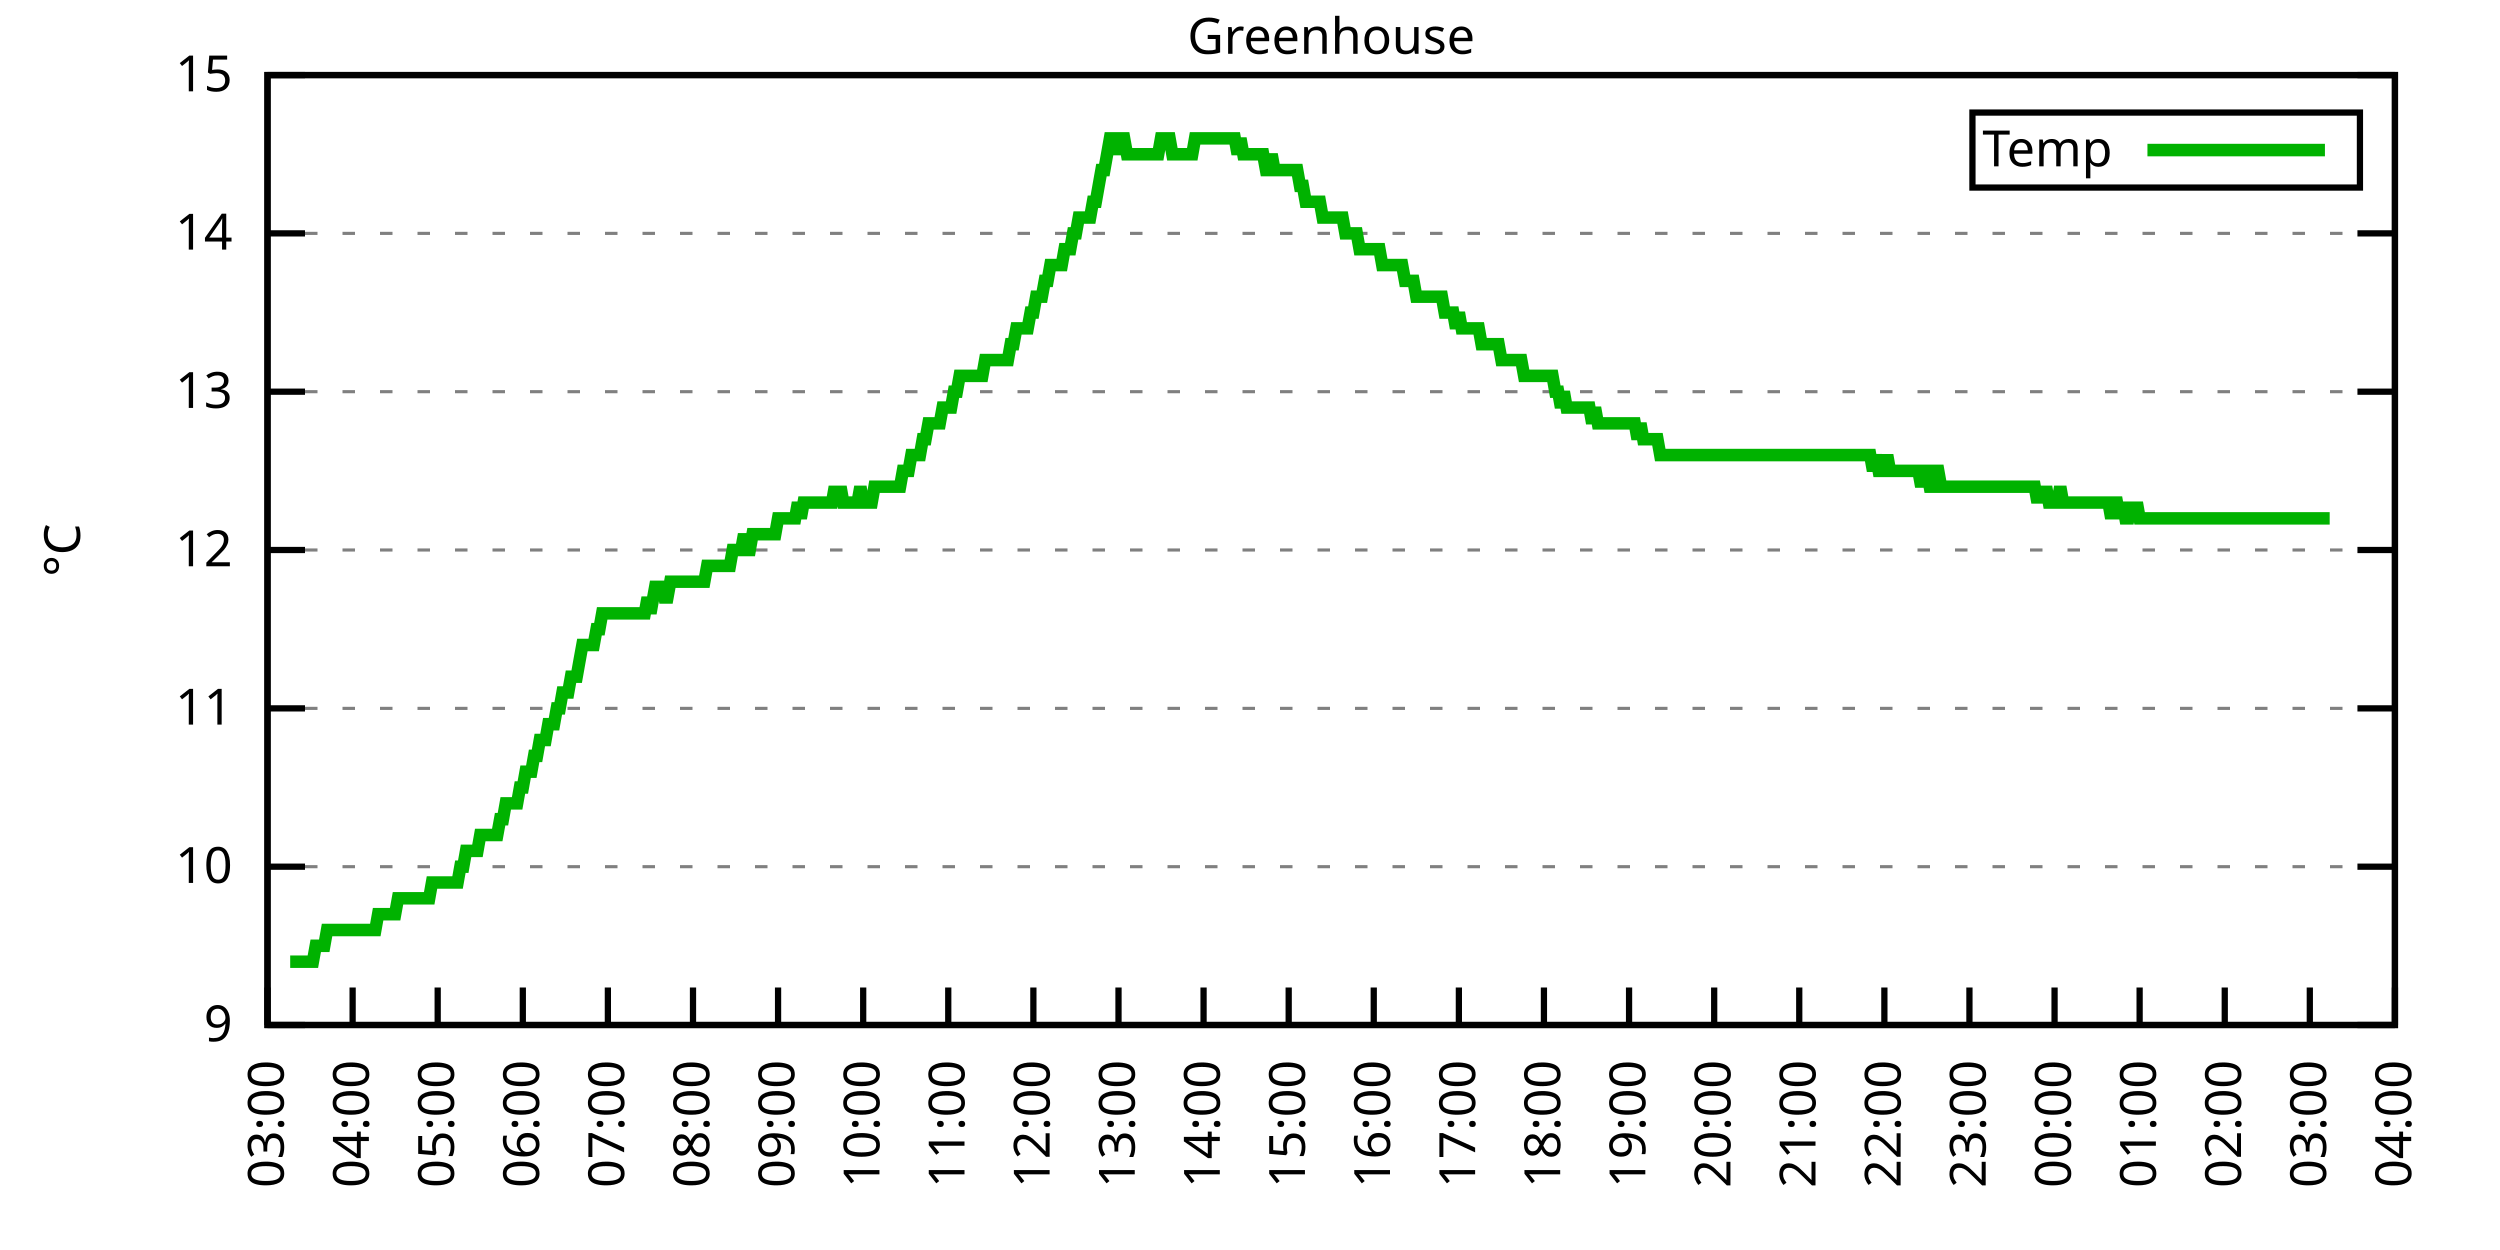
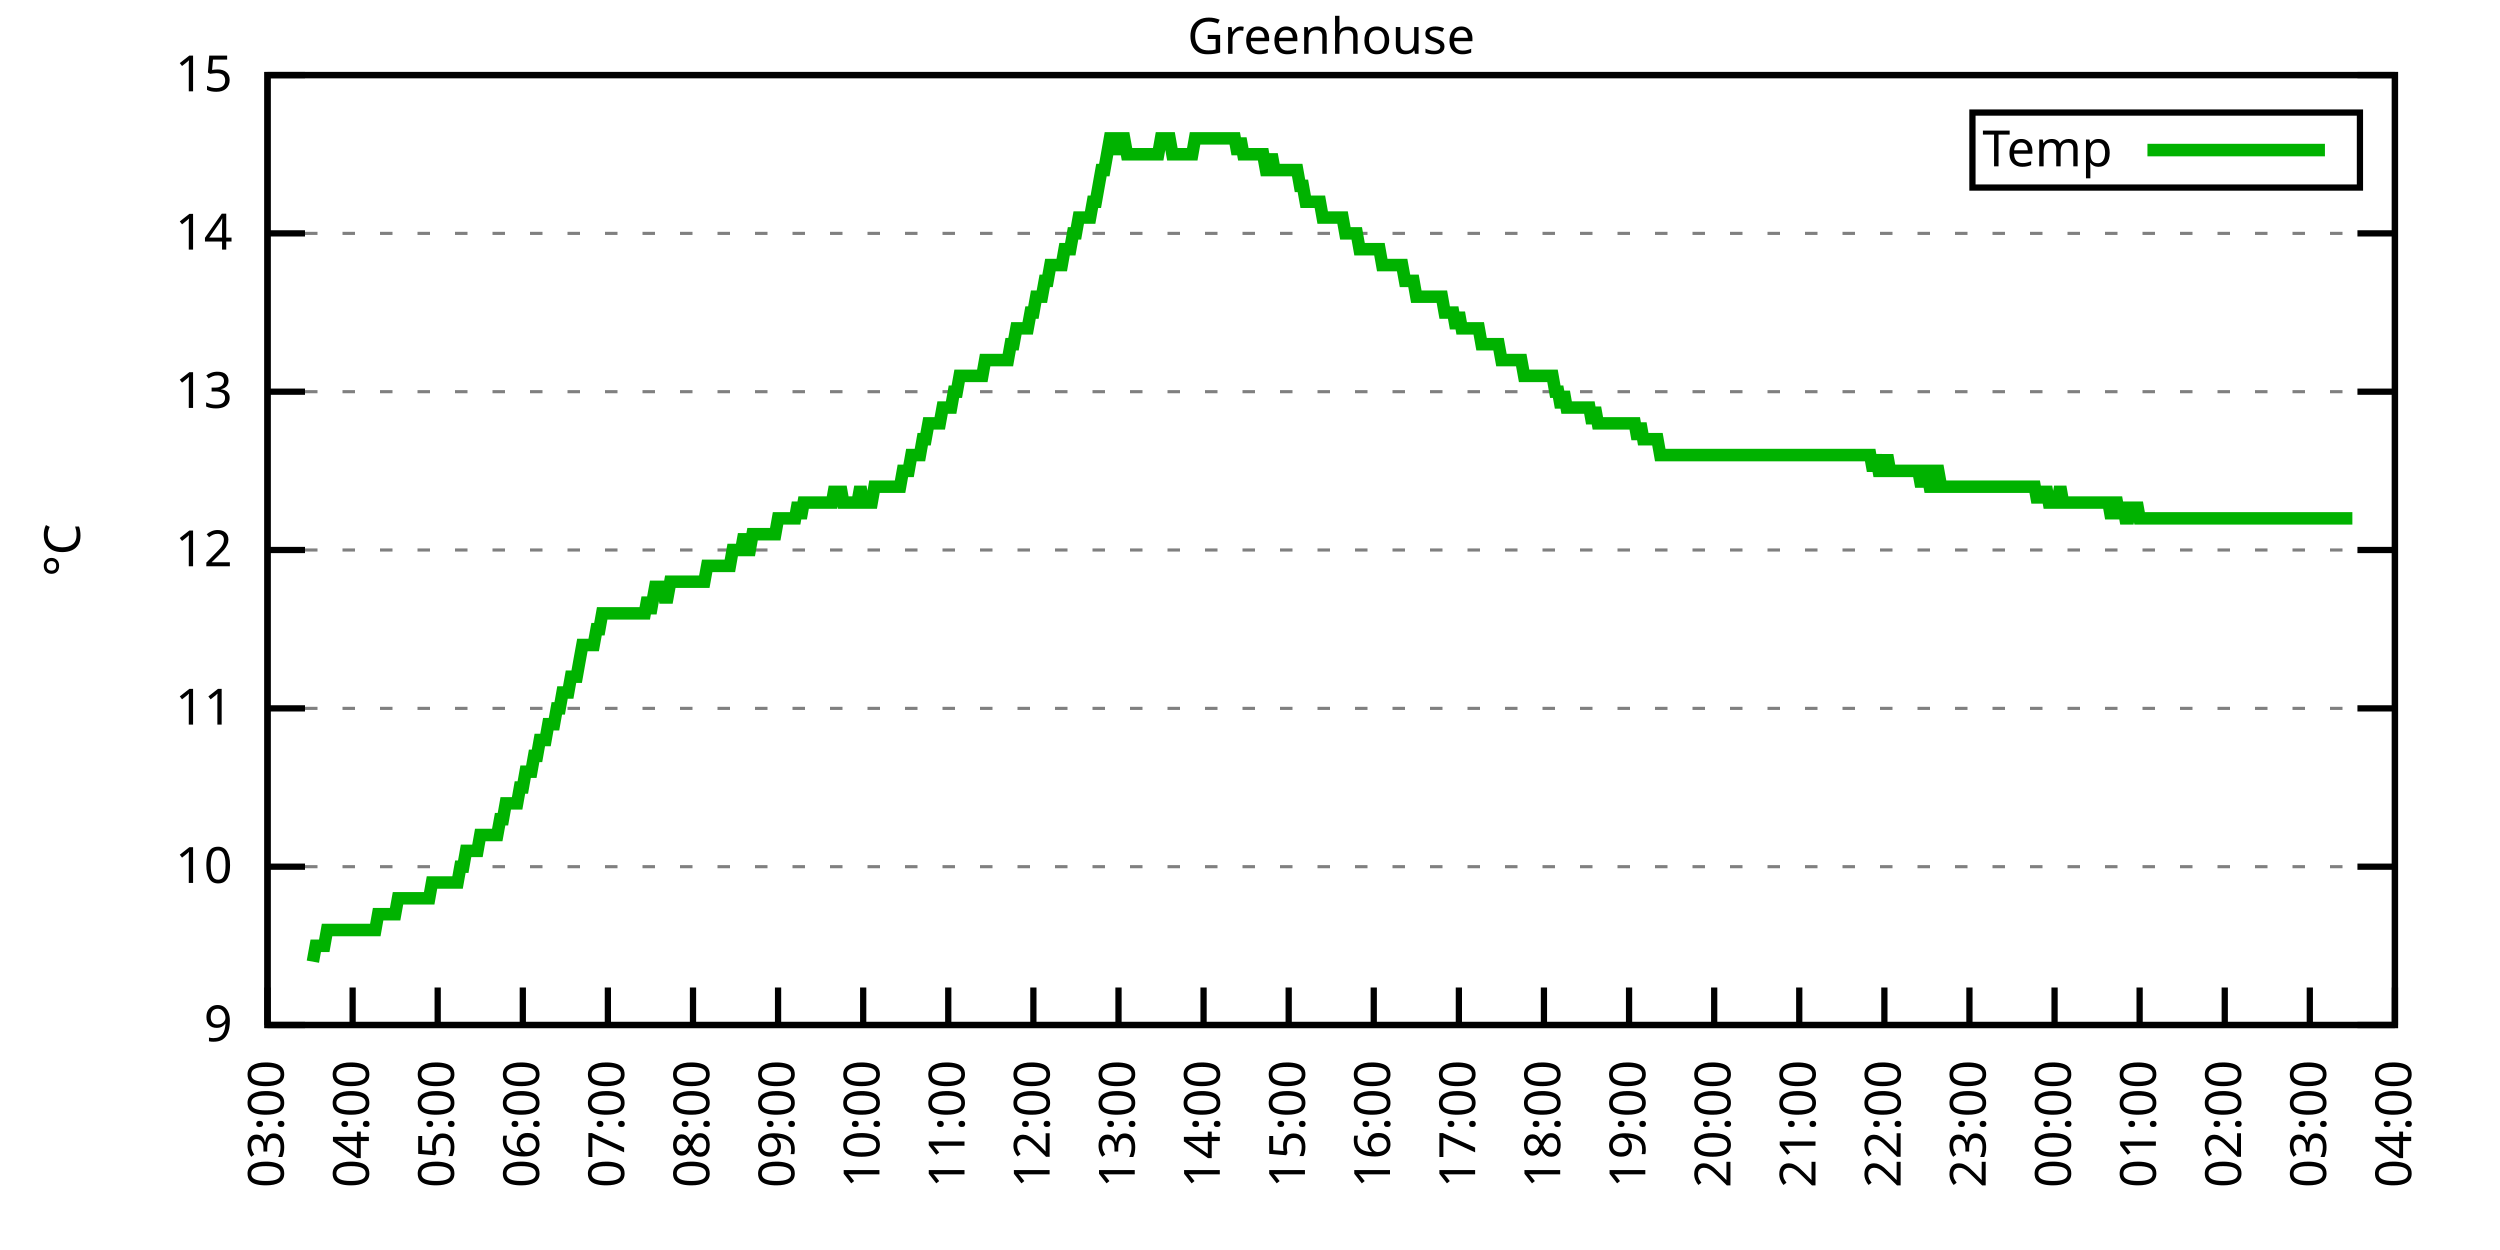
<svg xmlns="http://www.w3.org/2000/svg" xmlns:xlink="http://www.w3.org/1999/xlink" width="400" height="200" viewBox="0 0 400 200">
  <g id="gnuplot_canvas">
    <rect x="0" y="0" width="400" height="200" fill="none" />
    <defs>
      <circle id="gpDot" r="0.5" stroke-width="0.5" stroke="currentColor" />
      <path id="gpPt0" stroke-width="0.333" stroke="currentColor" d="M-1,0 h2 M0,-1 v2" />
      <path id="gpPt1" stroke-width="0.333" stroke="currentColor" d="M-1,-1 L1,1 M1,-1 L-1,1" />
      <path id="gpPt2" stroke-width="0.333" stroke="currentColor" d="M-1,0 L1,0 M0,-1 L0,1 M-1,-1 L1,1 M-1,1 L1,-1" />
      <rect id="gpPt3" stroke-width="0.333" stroke="currentColor" x="-1" y="-1" width="2" height="2" />
      <rect id="gpPt4" stroke-width="0.333" stroke="currentColor" fill="currentColor" x="-1" y="-1" width="2" height="2" />
      <circle id="gpPt5" stroke-width="0.333" stroke="currentColor" cx="0" cy="0" r="1" />
      <use xlink:href="#gpPt5" id="gpPt6" fill="currentColor" stroke="none" />
      <path id="gpPt7" stroke-width="0.333" stroke="currentColor" d="M0,-1.33 L-1.33,0.67 L1.33,0.67 z" />
      <use xlink:href="#gpPt7" id="gpPt8" fill="currentColor" stroke="none" />
      <use xlink:href="#gpPt7" id="gpPt9" stroke="currentColor" transform="rotate(180)" />
      <use xlink:href="#gpPt9" id="gpPt10" fill="currentColor" stroke="none" />
      <use xlink:href="#gpPt3" id="gpPt11" stroke="currentColor" transform="rotate(45)" />
      <use xlink:href="#gpPt11" id="gpPt12" fill="currentColor" stroke="none" />
      <path id="gpPt13" stroke-width="0.333" stroke="currentColor" d="M0,1.330 L1.265,0.411 L0.782,-1.067 L-0.782,-1.076 L-1.265,0.411 z" />
      <use xlink:href="#gpPt13" id="gpPt14" fill="currentColor" stroke="none" />
      <filter id="textbox" filterUnits="objectBoundingBox" x="0" y="0" height="1" width="1">
        <feFlood flood-color="white" flood-opacity="1" result="bgnd" />
        <feComposite in="SourceGraphic" in2="bgnd" operator="atop" />
      </filter>
      <filter id="greybox" filterUnits="objectBoundingBox" x="0" y="0" height="1" width="1">
        <feFlood flood-color="lightgrey" flood-opacity="1" result="grey" />
        <feComposite in="SourceGraphic" in2="grey" operator="atop" />
      </filter>
    </defs>
    <g fill="none" color="white" stroke="currentColor" stroke-width="1.00" stroke-linecap="butt" stroke-linejoin="miter">
</g>
    <g fill="none" color="black" stroke="currentColor" stroke-width="1.00" stroke-linecap="butt" stroke-linejoin="miter">
      <g stroke="none" shape-rendering="crispEdges">
        <polygon fill="rgb(255, 255, 255)" points="42.80,164.00 383.18,164.00 383.18,12.02 42.80,12.02 " />
      </g>
    </g>
    <g fill="none" color="black" stroke="currentColor" stroke-width="1.00" stroke-linecap="butt" stroke-linejoin="miter">
</g>
    <g fill="none" color="black" stroke="black" stroke-width="0.50" stroke-linecap="butt" stroke-linejoin="miter">
</g>
    <g fill="none" color="gray" stroke="currentColor" stroke-width="0.50" stroke-linecap="butt" stroke-linejoin="miter">
      <path stroke="gray" stroke-dasharray="2,4" class="gridline" d="M42.80,164.00 L383.19,164.00  " />
    </g>
    <g fill="none" color="gray" stroke="gray" stroke-width="1.00" stroke-linecap="butt" stroke-linejoin="miter">
</g>
    <g fill="none" color="black" stroke="currentColor" stroke-width="1.00" stroke-linecap="butt" stroke-linejoin="miter">
      <path stroke="black" d="M42.80,164.00 L48.80,164.00 M383.19,164.00 L377.19,164.00  " />
      <g transform="translate(37.20,166.60)" stroke="none" fill="black" font-family="Sans" font-size="8.00" text-anchor="end">
        <text>
          <tspan font-family="Sans"> 9</tspan>
        </text>
      </g>
    </g>
    <g fill="none" color="black" stroke="currentColor" stroke-width="1.00" stroke-linecap="butt" stroke-linejoin="miter">
</g>
    <g fill="none" color="black" stroke="black" stroke-width="0.50" stroke-linecap="butt" stroke-linejoin="miter">
</g>
    <g fill="none" color="gray" stroke="currentColor" stroke-width="0.50" stroke-linecap="butt" stroke-linejoin="miter">
      <path stroke="gray" stroke-dasharray="2,4" class="gridline" d="M42.80,138.67 L383.19,138.67  " />
    </g>
    <g fill="none" color="gray" stroke="gray" stroke-width="1.00" stroke-linecap="butt" stroke-linejoin="miter">
</g>
    <g fill="none" color="black" stroke="currentColor" stroke-width="1.00" stroke-linecap="butt" stroke-linejoin="miter">
      <path stroke="black" d="M42.80,138.67 L48.80,138.67 M383.19,138.67 L377.19,138.67  " />
      <g transform="translate(37.20,141.27)" stroke="none" fill="black" font-family="Sans" font-size="8.00" text-anchor="end">
        <text>
          <tspan font-family="Sans"> 10</tspan>
        </text>
      </g>
    </g>
    <g fill="none" color="black" stroke="currentColor" stroke-width="1.00" stroke-linecap="butt" stroke-linejoin="miter">
</g>
    <g fill="none" color="black" stroke="black" stroke-width="0.50" stroke-linecap="butt" stroke-linejoin="miter">
</g>
    <g fill="none" color="gray" stroke="currentColor" stroke-width="0.50" stroke-linecap="butt" stroke-linejoin="miter">
      <path stroke="gray" stroke-dasharray="2,4" class="gridline" d="M42.80,113.34 L383.19,113.34  " />
    </g>
    <g fill="none" color="gray" stroke="gray" stroke-width="1.00" stroke-linecap="butt" stroke-linejoin="miter">
</g>
    <g fill="none" color="black" stroke="currentColor" stroke-width="1.00" stroke-linecap="butt" stroke-linejoin="miter">
      <path stroke="black" d="M42.80,113.34 L48.80,113.34 M383.19,113.34 L377.19,113.34  " />
      <g transform="translate(37.20,115.94)" stroke="none" fill="black" font-family="Sans" font-size="8.00" text-anchor="end">
        <text>
          <tspan font-family="Sans"> 11</tspan>
        </text>
      </g>
    </g>
    <g fill="none" color="black" stroke="currentColor" stroke-width="1.00" stroke-linecap="butt" stroke-linejoin="miter">
</g>
    <g fill="none" color="black" stroke="black" stroke-width="0.50" stroke-linecap="butt" stroke-linejoin="miter">
</g>
    <g fill="none" color="gray" stroke="currentColor" stroke-width="0.50" stroke-linecap="butt" stroke-linejoin="miter">
      <path stroke="gray" stroke-dasharray="2,4" class="gridline" d="M42.80,88.00 L383.19,88.00  " />
    </g>
    <g fill="none" color="gray" stroke="gray" stroke-width="1.00" stroke-linecap="butt" stroke-linejoin="miter">
</g>
    <g fill="none" color="black" stroke="currentColor" stroke-width="1.00" stroke-linecap="butt" stroke-linejoin="miter">
      <path stroke="black" d="M42.80,88.00 L48.80,88.00 M383.19,88.00 L377.19,88.00  " />
      <g transform="translate(37.20,90.60)" stroke="none" fill="black" font-family="Sans" font-size="8.00" text-anchor="end">
        <text>
          <tspan font-family="Sans"> 12</tspan>
        </text>
      </g>
    </g>
    <g fill="none" color="black" stroke="currentColor" stroke-width="1.00" stroke-linecap="butt" stroke-linejoin="miter">
</g>
    <g fill="none" color="black" stroke="black" stroke-width="0.50" stroke-linecap="butt" stroke-linejoin="miter">
</g>
    <g fill="none" color="gray" stroke="currentColor" stroke-width="0.50" stroke-linecap="butt" stroke-linejoin="miter">
      <path stroke="gray" stroke-dasharray="2,4" class="gridline" d="M42.80,62.67 L383.19,62.67  " />
    </g>
    <g fill="none" color="gray" stroke="gray" stroke-width="1.00" stroke-linecap="butt" stroke-linejoin="miter">
</g>
    <g fill="none" color="black" stroke="currentColor" stroke-width="1.00" stroke-linecap="butt" stroke-linejoin="miter">
      <path stroke="black" d="M42.80,62.67 L48.80,62.67 M383.19,62.67 L377.19,62.67  " />
      <g transform="translate(37.20,65.27)" stroke="none" fill="black" font-family="Sans" font-size="8.00" text-anchor="end">
        <text>
          <tspan font-family="Sans"> 13</tspan>
        </text>
      </g>
    </g>
    <g fill="none" color="black" stroke="currentColor" stroke-width="1.00" stroke-linecap="butt" stroke-linejoin="miter">
</g>
    <g fill="none" color="black" stroke="black" stroke-width="0.50" stroke-linecap="butt" stroke-linejoin="miter">
</g>
    <g fill="none" color="gray" stroke="currentColor" stroke-width="0.50" stroke-linecap="butt" stroke-linejoin="miter">
      <path stroke="gray" stroke-dasharray="2,4" class="gridline" d="M42.80,37.34 L383.19,37.34  " />
    </g>
    <g fill="none" color="gray" stroke="gray" stroke-width="1.00" stroke-linecap="butt" stroke-linejoin="miter">
</g>
    <g fill="none" color="black" stroke="currentColor" stroke-width="1.00" stroke-linecap="butt" stroke-linejoin="miter">
      <path stroke="black" d="M42.80,37.34 L48.80,37.34 M383.19,37.34 L377.19,37.34  " />
      <g transform="translate(37.20,39.94)" stroke="none" fill="black" font-family="Sans" font-size="8.00" text-anchor="end">
        <text>
          <tspan font-family="Sans"> 14</tspan>
        </text>
      </g>
    </g>
    <g fill="none" color="black" stroke="currentColor" stroke-width="1.00" stroke-linecap="butt" stroke-linejoin="miter">
</g>
    <g fill="none" color="black" stroke="black" stroke-width="0.50" stroke-linecap="butt" stroke-linejoin="miter">
</g>
    <g fill="none" color="gray" stroke="currentColor" stroke-width="0.50" stroke-linecap="butt" stroke-linejoin="miter">
      <path stroke="gray" stroke-dasharray="2,4" class="gridline" d="M42.80,12.01 L383.19,12.01  " />
    </g>
    <g fill="none" color="gray" stroke="gray" stroke-width="1.00" stroke-linecap="butt" stroke-linejoin="miter">
</g>
    <g fill="none" color="black" stroke="currentColor" stroke-width="1.00" stroke-linecap="butt" stroke-linejoin="miter">
      <path stroke="black" d="M42.80,12.01 L48.80,12.01 M383.19,12.01 L377.19,12.01  " />
      <g transform="translate(37.20,14.61)" stroke="none" fill="black" font-family="Sans" font-size="8.00" text-anchor="end">
        <text>
          <tspan font-family="Sans"> 15</tspan>
        </text>
      </g>
    </g>
    <g fill="none" color="black" stroke="currentColor" stroke-width="1.00" stroke-linecap="butt" stroke-linejoin="miter">
      <path stroke="black" d="M42.80,164.00 L42.80,158.00  " />
      <g transform="translate(45.40,169.60) rotate(270.00)" stroke="none" fill="black" font-family="Sans" font-size="8.00" text-anchor="end">
        <text>
          <tspan font-family="Sans">03:00</tspan>
        </text>
      </g>
    </g>
    <g fill="none" color="black" stroke="currentColor" stroke-width="1.00" stroke-linecap="butt" stroke-linejoin="miter">
      <path stroke="black" d="M56.42,164.00 L56.42,158.00  " />
      <g transform="translate(59.02,169.60) rotate(270.00)" stroke="none" fill="black" font-family="Sans" font-size="8.00" text-anchor="end">
        <text>
          <tspan font-family="Sans">04:00</tspan>
        </text>
      </g>
    </g>
    <g fill="none" color="black" stroke="currentColor" stroke-width="1.00" stroke-linecap="butt" stroke-linejoin="miter">
      <path stroke="black" d="M70.03,164.00 L70.03,158.00  " />
      <g transform="translate(72.63,169.60) rotate(270.00)" stroke="none" fill="black" font-family="Sans" font-size="8.00" text-anchor="end">
        <text>
          <tspan font-family="Sans">05:00</tspan>
        </text>
      </g>
    </g>
    <g fill="none" color="black" stroke="currentColor" stroke-width="1.00" stroke-linecap="butt" stroke-linejoin="miter">
      <path stroke="black" d="M83.65,164.00 L83.65,158.00  " />
      <g transform="translate(86.25,169.60) rotate(270.00)" stroke="none" fill="black" font-family="Sans" font-size="8.00" text-anchor="end">
        <text>
          <tspan font-family="Sans">06:00</tspan>
        </text>
      </g>
    </g>
    <g fill="none" color="black" stroke="currentColor" stroke-width="1.00" stroke-linecap="butt" stroke-linejoin="miter">
      <path stroke="black" d="M97.26,164.00 L97.26,158.00  " />
      <g transform="translate(99.86,169.60) rotate(270.00)" stroke="none" fill="black" font-family="Sans" font-size="8.00" text-anchor="end">
        <text>
          <tspan font-family="Sans">07:00</tspan>
        </text>
      </g>
    </g>
    <g fill="none" color="black" stroke="currentColor" stroke-width="1.00" stroke-linecap="butt" stroke-linejoin="miter">
      <path stroke="black" d="M110.88,164.00 L110.88,158.00  " />
      <g transform="translate(113.48,169.60) rotate(270.00)" stroke="none" fill="black" font-family="Sans" font-size="8.00" text-anchor="end">
        <text>
          <tspan font-family="Sans">08:00</tspan>
        </text>
      </g>
    </g>
    <g fill="none" color="black" stroke="currentColor" stroke-width="1.00" stroke-linecap="butt" stroke-linejoin="miter">
      <path stroke="black" d="M124.49,164.00 L124.49,158.00  " />
      <g transform="translate(127.09,169.60) rotate(270.00)" stroke="none" fill="black" font-family="Sans" font-size="8.00" text-anchor="end">
        <text>
          <tspan font-family="Sans">09:00</tspan>
        </text>
      </g>
    </g>
    <g fill="none" color="black" stroke="currentColor" stroke-width="1.00" stroke-linecap="butt" stroke-linejoin="miter">
      <path stroke="black" d="M138.11,164.00 L138.11,158.00  " />
      <g transform="translate(140.71,169.60) rotate(270.00)" stroke="none" fill="black" font-family="Sans" font-size="8.00" text-anchor="end">
        <text>
          <tspan font-family="Sans">10:00</tspan>
        </text>
      </g>
    </g>
    <g fill="none" color="black" stroke="currentColor" stroke-width="1.00" stroke-linecap="butt" stroke-linejoin="miter">
      <path stroke="black" d="M151.72,164.00 L151.72,158.00  " />
      <g transform="translate(154.32,169.60) rotate(270.00)" stroke="none" fill="black" font-family="Sans" font-size="8.00" text-anchor="end">
        <text>
          <tspan font-family="Sans">11:00</tspan>
        </text>
      </g>
    </g>
    <g fill="none" color="black" stroke="currentColor" stroke-width="1.00" stroke-linecap="butt" stroke-linejoin="miter">
      <path stroke="black" d="M165.34,164.00 L165.34,158.00  " />
      <g transform="translate(167.94,169.60) rotate(270.00)" stroke="none" fill="black" font-family="Sans" font-size="8.00" text-anchor="end">
        <text>
          <tspan font-family="Sans">12:00</tspan>
        </text>
      </g>
    </g>
    <g fill="none" color="black" stroke="currentColor" stroke-width="1.00" stroke-linecap="butt" stroke-linejoin="miter">
      <path stroke="black" d="M178.96,164.00 L178.96,158.00  " />
      <g transform="translate(181.56,169.60) rotate(270.00)" stroke="none" fill="black" font-family="Sans" font-size="8.00" text-anchor="end">
        <text>
          <tspan font-family="Sans">13:00</tspan>
        </text>
      </g>
    </g>
    <g fill="none" color="black" stroke="currentColor" stroke-width="1.00" stroke-linecap="butt" stroke-linejoin="miter">
      <path stroke="black" d="M192.57,164.00 L192.57,158.00  " />
      <g transform="translate(195.17,169.60) rotate(270.00)" stroke="none" fill="black" font-family="Sans" font-size="8.00" text-anchor="end">
        <text>
          <tspan font-family="Sans">14:00</tspan>
        </text>
      </g>
    </g>
    <g fill="none" color="black" stroke="currentColor" stroke-width="1.00" stroke-linecap="butt" stroke-linejoin="miter">
      <path stroke="black" d="M206.19,164.00 L206.19,158.00  " />
      <g transform="translate(208.79,169.60) rotate(270.00)" stroke="none" fill="black" font-family="Sans" font-size="8.00" text-anchor="end">
        <text>
          <tspan font-family="Sans">15:00</tspan>
        </text>
      </g>
    </g>
    <g fill="none" color="black" stroke="currentColor" stroke-width="1.00" stroke-linecap="butt" stroke-linejoin="miter">
      <path stroke="black" d="M219.80,164.00 L219.80,158.00  " />
      <g transform="translate(222.40,169.60) rotate(270.00)" stroke="none" fill="black" font-family="Sans" font-size="8.00" text-anchor="end">
        <text>
          <tspan font-family="Sans">16:00</tspan>
        </text>
      </g>
    </g>
    <g fill="none" color="black" stroke="currentColor" stroke-width="1.00" stroke-linecap="butt" stroke-linejoin="miter">
      <path stroke="black" d="M233.42,164.00 L233.42,158.00  " />
      <g transform="translate(236.02,169.60) rotate(270.00)" stroke="none" fill="black" font-family="Sans" font-size="8.00" text-anchor="end">
        <text>
          <tspan font-family="Sans">17:00</tspan>
        </text>
      </g>
    </g>
    <g fill="none" color="black" stroke="currentColor" stroke-width="1.00" stroke-linecap="butt" stroke-linejoin="miter">
      <path stroke="black" d="M247.03,164.00 L247.03,158.00  " />
      <g transform="translate(249.63,169.60) rotate(270.00)" stroke="none" fill="black" font-family="Sans" font-size="8.00" text-anchor="end">
        <text>
          <tspan font-family="Sans">18:00</tspan>
        </text>
      </g>
    </g>
    <g fill="none" color="black" stroke="currentColor" stroke-width="1.00" stroke-linecap="butt" stroke-linejoin="miter">
      <path stroke="black" d="M260.65,164.00 L260.65,158.00  " />
      <g transform="translate(263.25,169.60) rotate(270.00)" stroke="none" fill="black" font-family="Sans" font-size="8.00" text-anchor="end">
        <text>
          <tspan font-family="Sans">19:00</tspan>
        </text>
      </g>
    </g>
    <g fill="none" color="black" stroke="currentColor" stroke-width="1.00" stroke-linecap="butt" stroke-linejoin="miter">
      <path stroke="black" d="M274.27,164.00 L274.27,158.00  " />
      <g transform="translate(276.87,169.60) rotate(270.00)" stroke="none" fill="black" font-family="Sans" font-size="8.00" text-anchor="end">
        <text>
          <tspan font-family="Sans">20:00</tspan>
        </text>
      </g>
    </g>
    <g fill="none" color="black" stroke="currentColor" stroke-width="1.00" stroke-linecap="butt" stroke-linejoin="miter">
      <path stroke="black" d="M287.88,164.00 L287.88,158.00  " />
      <g transform="translate(290.48,169.60) rotate(270.00)" stroke="none" fill="black" font-family="Sans" font-size="8.00" text-anchor="end">
        <text>
          <tspan font-family="Sans">21:00</tspan>
        </text>
      </g>
    </g>
    <g fill="none" color="black" stroke="currentColor" stroke-width="1.00" stroke-linecap="butt" stroke-linejoin="miter">
      <path stroke="black" d="M301.50,164.00 L301.50,158.00  " />
      <g transform="translate(304.10,169.60) rotate(270.00)" stroke="none" fill="black" font-family="Sans" font-size="8.00" text-anchor="end">
        <text>
          <tspan font-family="Sans">22:00</tspan>
        </text>
      </g>
    </g>
    <g fill="none" color="black" stroke="currentColor" stroke-width="1.00" stroke-linecap="butt" stroke-linejoin="miter">
      <path stroke="black" d="M315.11,164.00 L315.11,158.00  " />
      <g transform="translate(317.71,169.60) rotate(270.00)" stroke="none" fill="black" font-family="Sans" font-size="8.00" text-anchor="end">
        <text>
          <tspan font-family="Sans">23:00</tspan>
        </text>
      </g>
    </g>
    <g fill="none" color="black" stroke="currentColor" stroke-width="1.00" stroke-linecap="butt" stroke-linejoin="miter">
      <path stroke="black" d="M328.73,164.00 L328.73,158.00  " />
      <g transform="translate(331.33,169.60) rotate(270.00)" stroke="none" fill="black" font-family="Sans" font-size="8.00" text-anchor="end">
        <text>
          <tspan font-family="Sans">00:00</tspan>
        </text>
      </g>
    </g>
    <g fill="none" color="black" stroke="currentColor" stroke-width="1.00" stroke-linecap="butt" stroke-linejoin="miter">
      <path stroke="black" d="M342.34,164.00 L342.34,158.00  " />
      <g transform="translate(344.94,169.60) rotate(270.00)" stroke="none" fill="black" font-family="Sans" font-size="8.00" text-anchor="end">
        <text>
          <tspan font-family="Sans">01:00</tspan>
        </text>
      </g>
    </g>
    <g fill="none" color="black" stroke="currentColor" stroke-width="1.00" stroke-linecap="butt" stroke-linejoin="miter">
      <path stroke="black" d="M355.96,164.00 L355.96,158.00  " />
      <g transform="translate(358.56,169.60) rotate(270.00)" stroke="none" fill="black" font-family="Sans" font-size="8.00" text-anchor="end">
        <text>
          <tspan font-family="Sans">02:00</tspan>
        </text>
      </g>
    </g>
    <g fill="none" color="black" stroke="currentColor" stroke-width="1.00" stroke-linecap="butt" stroke-linejoin="miter">
      <path stroke="black" d="M369.57,164.00 L369.57,158.00  " />
      <g transform="translate(372.17,169.60) rotate(270.00)" stroke="none" fill="black" font-family="Sans" font-size="8.00" text-anchor="end">
        <text>
          <tspan font-family="Sans">03:00</tspan>
        </text>
      </g>
    </g>
    <g fill="none" color="black" stroke="currentColor" stroke-width="1.00" stroke-linecap="butt" stroke-linejoin="miter">
      <path stroke="black" d="M383.19,164.00 L383.19,158.00  " />
      <g transform="translate(385.79,169.60) rotate(270.00)" stroke="none" fill="black" font-family="Sans" font-size="8.00" text-anchor="end">
        <text>
          <tspan font-family="Sans">04:00</tspan>
        </text>
      </g>
    </g>
    <g fill="none" color="black" stroke="currentColor" stroke-width="1.00" stroke-linecap="butt" stroke-linejoin="miter">
</g>
    <g fill="none" color="black" stroke="currentColor" stroke-width="1.00" stroke-linecap="butt" stroke-linejoin="miter">
      <path stroke="black" d="M42.80,12.01 L42.80,164.00 L383.19,164.00 L383.19,12.01 L42.80,12.01 Z  " />
    </g>
    <g fill="none" color="black" stroke="currentColor" stroke-width="1.00" stroke-linecap="butt" stroke-linejoin="miter">
</g>
    <g fill="none" color="black" stroke="currentColor" stroke-width="1.00" stroke-linecap="butt" stroke-linejoin="miter">
      <path stroke="black" d="M315.59,30.01 L315.59,18.01 L377.59,18.01 L377.59,30.01 L315.59,30.01 Z  " />
    </g>
    <g id="Greenhouse_plot_1">
      <g fill="none" color="white" stroke="black" stroke-width="2.00" stroke-linecap="butt" stroke-linejoin="miter">
</g>
      <g fill="none" color="black" stroke="currentColor" stroke-width="2.00" stroke-linecap="butt" stroke-linejoin="miter">
        <g transform="translate(337.99,26.61)" stroke="none" fill="black" font-family="Sans" font-size="8.00" text-anchor="end">
          <text>
            <tspan font-family="Sans">Temp</tspan>
          </text>
        </g>
      </g>
      <g fill="none" color="black" stroke="currentColor" stroke-width="2.00" stroke-linecap="butt" stroke-linejoin="miter">
-         <path stroke="rgb(  0, 178,   0)" d="M343.59,24.01 L371.99,24.01 M46.43,153.87 L46.88,153.87 L47.34,153.87 L47.79,153.87 L48.25,153.87 L48.70,153.87   L49.15,153.87 L49.61,153.87 L50.06,153.87 L50.52,151.33 L50.97,151.33 L51.42,151.33 L51.88,151.33 L52.33,148.80   L52.78,148.80 L53.24,148.80 L53.69,148.80 L54.15,148.80 L54.60,148.80 L55.05,148.80 L55.51,148.80 L55.96,148.80   L56.42,148.80 L56.87,148.80 L57.32,148.80 L57.78,148.80 L58.23,148.80 L58.68,148.80 L59.14,148.80 L59.59,148.80   L60.05,148.80 L60.50,146.27 L60.95,146.27 L61.41,146.27 L61.86,146.27 L62.32,146.27 L62.77,146.27 L63.22,146.27   L63.68,143.73 L64.13,143.73 L64.58,143.73 L65.04,143.73 L65.49,143.73 L65.95,143.73 L66.40,143.73 L66.85,143.73   L67.31,143.73 L67.76,143.73 L68.22,143.73 L68.67,143.73 L69.12,141.20 L69.58,141.20 L70.03,141.20 L70.49,141.20   L70.94,141.20 L71.39,141.20 L71.85,141.20 L72.30,141.20 L72.75,141.20 L73.21,141.20 L73.66,138.67 L74.12,138.67   L74.57,136.14 L75.02,136.14 L75.48,136.14 L75.93,136.14 L76.39,136.14 L76.84,133.60 L77.29,133.60 L77.75,133.60   L78.20,133.60 L78.65,133.60 L79.11,133.60 L79.56,133.60 L80.02,131.07 L80.47,131.07 L80.92,128.54 L81.38,128.54   L81.83,128.54 L82.29,128.54 L82.74,128.54 L83.19,126.00 L83.65,126.00 L84.10,123.47 L84.55,123.47 L85.01,123.47   L85.46,120.94 L85.92,120.94 L86.37,118.40 L86.82,118.40 L87.28,118.40 L87.73,115.87 L88.19,115.87 L88.64,115.87   L89.09,113.34 L89.55,113.34 L90.00,110.80 L90.45,110.80 L90.91,110.80 L91.36,108.27 L91.82,108.27 L92.27,108.27   L92.72,105.74 L93.18,103.20 L93.63,103.20 L94.09,103.20 L94.54,103.20 L94.99,103.20 L95.45,100.67 L95.90,100.67   L96.35,98.14 L96.81,98.14 L97.26,98.14 L97.72,98.14 L98.17,98.14 L98.62,98.14 L99.08,98.14 L99.53,98.14   L99.99,98.14 L100.44,98.14 L100.89,98.14 L101.35,98.14 L101.80,98.14 L102.25,98.14 L102.71,98.14 L103.16,98.14   L103.62,95.60 L104.07,98.14 L104.52,95.60 L104.98,93.07 L105.43,95.60 L105.89,93.07 L106.34,95.60 L106.79,95.60   L107.25,93.07 L107.70,93.07 L108.15,93.07 L108.61,93.07 L109.06,93.07 L109.52,93.07 L109.97,93.07 L110.42,93.07   L110.88,93.07 L111.33,93.07 L111.79,93.07 L112.24,93.07 L112.69,93.07 L113.15,90.54 L113.60,90.54 L114.05,90.54   L114.51,90.54 L114.96,90.54 L115.42,90.54 L115.87,90.54 L116.32,90.54 L116.78,90.54 L117.23,88.00 L117.69,88.00   L118.14,88.00 L118.59,88.00 L119.05,85.47 L119.50,88.00 L119.96,88.00 L120.41,85.47 L120.86,85.47 L121.32,85.47   L121.77,85.47 L122.22,85.47 L122.68,85.47 L123.13,85.47 L123.59,85.47 L124.04,85.47 L124.49,82.94 L124.95,82.94   L125.40,82.94 L125.86,82.94 L126.31,82.94 L126.76,82.94 L127.22,82.94 L127.67,80.41 L128.12,82.94 L128.58,80.41   L129.03,80.41 L129.49,80.41 L129.94,80.41 L130.39,80.41 L130.85,80.41 L131.30,80.41 L131.76,80.41 L132.21,80.41   L132.66,80.41 L133.12,80.41 L133.57,77.87 L134.02,80.41 L134.48,77.87 L134.93,80.41 L135.39,80.41 L135.84,80.41   L136.29,80.41 L136.75,80.41 L137.20,80.41 L137.66,77.87 L138.11,80.41 L138.56,80.41 L139.02,80.41 L139.47,80.41   L139.92,77.87 L140.38,77.87 L140.83,77.87 L141.29,77.87 L141.74,77.87 L142.19,77.87 L142.65,77.87 L143.10,77.87   L143.56,77.87 L144.01,77.87 L144.46,75.34 L144.92,75.34 L145.37,75.34 L145.82,72.81 L146.28,72.81 L146.73,72.81   L147.19,72.81 L147.64,70.27 L148.09,70.27 L148.55,67.74 L149.00,67.74 L149.46,67.74 L149.91,67.74 L150.36,67.74   L150.82,65.21 L151.27,65.21 L151.72,65.21 L152.18,65.21 L152.63,62.67 L153.09,62.67 L153.54,60.14 L153.99,60.14   L154.45,60.14 L154.90,60.14 L155.36,60.14 L155.81,60.14 L156.26,60.14 L156.72,60.14 L157.17,60.14 L157.62,57.61   L158.08,57.61 L158.53,57.61 L158.99,57.61 L159.44,57.61 L159.89,57.61 L160.35,57.61 L160.80,57.61 L161.26,57.61   L161.71,55.07 L162.16,55.07 L162.62,52.54 L163.07,52.54 L163.52,52.54 L163.98,52.54 L164.43,52.54 L164.89,50.01   L165.34,50.01 L165.79,47.47 L166.25,47.47 L166.70,47.47 L167.16,44.94 L167.61,44.94 L168.06,42.41 L168.52,42.41   L168.97,42.41 L169.43,42.41 L169.88,42.41 L170.33,39.87 L170.79,39.87 L171.24,39.87 L171.69,37.34 L172.15,37.34   L172.60,34.81 L173.06,34.81 L173.51,34.81 L173.96,34.81 L174.42,34.81 L174.87,32.28 L175.33,32.28 L175.78,29.74   L176.23,27.21 L176.69,27.21 L177.14,24.68 L177.59,22.14 L178.05,22.14 L178.50,24.68 L178.96,22.14 L179.41,22.14   L179.86,22.14 L180.32,24.68 L180.77,24.68 L181.23,24.68 L181.68,24.68 L182.13,24.68 L182.59,24.68 L183.04,24.68   L183.49,24.68 L183.95,24.68 L184.40,24.68 L184.86,24.68 L185.31,24.68 L185.76,22.14 L186.22,22.14 L186.67,22.14   L187.13,22.14 L187.58,24.68 L188.03,24.68 L188.49,24.68 L188.94,24.68 L189.39,24.68 L189.85,24.68 L190.30,24.68   L190.76,24.68 L191.21,22.14 L191.66,22.14 L192.12,22.14 L192.57,22.14 L193.03,22.14 L193.48,22.14 L193.93,22.14   L194.39,22.14 L194.84,22.14 L195.29,22.14 L195.75,22.14 L196.20,22.14 L196.66,22.14 L197.11,22.14 L197.56,22.14   L198.02,24.68 L198.47,22.14 L198.93,24.68 L199.38,24.68 L199.83,24.68 L200.29,24.68 L200.74,24.68 L201.19,24.68   L201.65,24.68 L202.10,24.68 L202.56,27.21 L203.01,27.21 L203.46,24.68 L203.92,27.21 L204.37,27.21 L204.83,27.21   L205.28,27.21 L205.73,27.21 L206.19,27.21 L206.64,27.21 L207.09,27.21 L207.55,27.21 L208.00,29.74 L208.46,29.74   L208.91,32.28 L209.36,32.28 L209.82,32.28 L210.27,32.28 L210.73,32.28 L211.18,32.28 L211.63,34.81 L212.09,34.81   L212.54,34.81 L213.00,34.81 L213.45,34.81 L213.90,34.81 L214.36,34.81 L214.81,34.81 L215.26,37.34 L215.72,37.34   L216.17,37.34 L216.63,37.34 L217.08,37.34 L217.53,39.87 L217.99,39.87 L218.44,39.87 L218.90,39.87 L219.35,39.87   L219.80,39.87 L220.26,39.87 L220.71,39.87 L221.16,42.41 L221.62,42.41 L222.07,42.41 L222.53,42.41 L222.98,42.41   L223.43,42.41 L223.89,42.41 L224.34,42.41 L224.80,44.94 L225.25,44.94 L225.70,44.94 L226.16,44.94 L226.61,47.47   L227.06,47.47 L227.52,47.47 L227.97,47.47 L228.43,47.47 L228.88,47.47 L229.33,47.47 L229.79,47.47 L230.24,47.47   L230.70,47.47 L231.15,50.01 L231.60,50.01 L232.06,50.01 L232.51,50.01 L232.96,52.54 L233.42,50.01 L233.87,52.54   L234.33,52.54 L234.78,52.54 L235.23,52.54 L235.69,52.54 L236.14,52.54 L236.60,52.54 L237.05,55.07 L237.50,55.07   L237.96,55.07 L238.41,55.07 L238.86,55.07 L239.32,55.07 L239.77,55.07 L240.23,57.61 L240.68,57.61 L241.13,57.61   L241.59,57.61 L242.04,57.61 L242.50,57.61 L242.95,57.61 L243.40,57.61 L243.86,60.14 L244.31,60.14 L244.76,60.14   L245.22,60.14 L245.67,60.14 L246.13,60.14 L246.58,60.14 L247.03,60.14 L247.49,60.14 L247.94,60.14 L248.40,60.14   L248.85,62.67 L249.30,62.67 L249.76,65.21 L250.21,62.67 L250.66,65.21 L251.12,65.21 L251.57,65.21 L252.03,65.21   L252.48,65.21 L252.93,65.21 L253.39,65.21 L253.84,65.21 L254.30,65.21 L254.75,67.74 L255.20,65.21 L255.66,67.74   L256.11,67.74 L256.56,67.74 L257.02,67.74 L257.47,67.74 L257.93,67.74 L258.38,67.74 L258.83,67.74 L259.29,67.74   L259.74,67.74 L260.20,67.74 L260.65,67.74 L261.10,67.74 L261.56,67.74 L262.01,70.27 L262.47,67.74 L262.92,70.27   L263.37,70.27 L263.83,70.27 L264.28,70.27 L264.73,70.27 L265.19,70.27 L265.64,72.81 L266.10,72.81 L266.55,72.81   L267.00,72.81 L267.46,72.81 L267.91,72.81 L268.37,72.81 L268.82,72.81 L269.27,72.81 L269.73,72.81 L270.18,72.81   L270.63,72.81 L271.09,72.81 L271.54,72.81 L272.00,72.81 L272.45,72.81 L272.90,72.81 L273.36,72.81 L273.81,72.81   L274.27,72.81 L274.72,72.81 L275.17,72.81 L275.63,72.81 L276.08,72.81 L276.53,72.81 L276.99,72.81 L277.44,72.81   L277.90,72.81 L278.35,72.81 L278.80,72.81 L279.26,72.81 L279.71,72.81 L280.17,72.81 L280.62,72.81 L281.07,72.81   L281.53,72.81 L281.98,72.81 L282.43,72.81 L282.89,72.81 L283.34,72.81 L283.80,72.81 L284.25,72.81 L284.70,72.81   L285.16,72.81 L285.61,72.81 L286.07,72.81 L286.52,72.81 L286.97,72.81 L287.43,72.81 L287.88,72.81 L288.33,72.81   L288.79,72.81 L289.24,72.81 L289.70,72.81 L290.15,72.81 L290.60,72.81 L291.06,72.81 L291.51,72.81 L291.97,72.81   L292.42,72.81 L292.87,72.81 L293.33,72.81 L293.78,72.81 L294.23,72.81 L294.69,72.81 L295.14,72.81 L295.60,72.81   L296.05,72.81 L296.50,72.81 L296.96,72.81 L297.41,72.81 L297.87,72.81 L298.32,72.81 L298.77,72.81 L299.23,72.81   L299.68,75.34 L300.13,72.81 L300.59,75.34 L301.04,75.34 L301.50,75.34 L301.95,72.81 L302.40,75.34 L302.86,75.34   L303.31,75.34 L303.77,75.34 L304.22,75.34 L304.67,75.34 L305.13,75.34 L305.58,75.34 L306.03,75.34 L306.49,75.34   L306.94,75.34 L307.40,77.87 L307.85,75.34 L308.30,75.34 L308.76,77.87 L309.21,77.87 L309.67,75.34 L310.12,75.34   L310.57,77.87 L311.03,77.87 L311.48,77.87 L311.94,77.87 L312.39,77.87 L312.84,77.87 L313.30,77.87 L313.75,77.87   L314.20,77.87 L314.66,77.87 L315.11,77.87 L315.57,77.87 L316.02,77.87 L316.47,77.87 L316.93,77.87 L317.38,77.87   L317.84,77.87 L318.29,77.87 L318.74,77.87 L319.20,77.87 L319.65,77.87 L320.10,77.87 L320.56,77.87 L321.01,77.87   L321.47,77.87 L321.92,77.87 L322.37,77.87 L322.83,77.87 L323.28,77.87 L323.74,77.87 L324.19,77.87 L324.64,77.87   L325.10,77.87 L325.55,77.87 L326.00,80.41 L326.46,77.87 L326.91,80.41 L327.37,77.87 L327.82,80.41 L328.27,80.41   L328.73,80.41 L329.18,80.41 L329.64,77.87 L330.09,80.41 L330.54,80.41 L331.00,80.41 L331.45,80.41 L331.90,80.41   L332.36,80.41 L332.81,80.41 L333.27,80.41 L333.72,80.41 L334.17,80.41 L334.63,80.41 L335.08,80.41 L335.54,80.41   L335.99,80.41 L336.44,80.41 L336.90,80.41 L337.35,80.41 L337.80,82.94 L338.26,80.41 L338.71,80.41 L339.17,82.94   L339.62,80.41 L340.07,82.94 L340.53,82.94 L340.98,80.41 L341.44,82.94 L341.89,80.41 L342.34,82.94 L342.80,82.94   L343.25,82.94 L343.70,82.94 L344.16,82.94 L344.61,82.94 L345.07,82.94 L345.52,82.94 L345.97,82.94 L346.43,82.94   L346.88,82.94 L347.34,82.94 L347.79,82.94 L348.24,82.94 L348.70,82.94 L349.15,82.94 L349.60,82.94 L350.06,82.94   L350.51,82.94 L350.97,82.94 L351.42,82.94 L351.87,82.94 L352.33,82.94 L352.78,82.94 L353.24,82.94 L353.69,82.94   L354.14,82.94 L354.60,82.94 L355.05,82.94 L355.50,82.94 L355.96,82.94 L356.41,82.94 L356.87,82.94 L357.32,82.94   L357.77,82.94 L358.23,82.94 L358.68,82.94 L359.14,82.94 L359.59,82.94 L360.04,82.94 L360.50,82.94 L360.95,82.94   L361.41,82.94 L361.86,82.94 L362.31,82.94 L362.77,82.94 L363.22,82.94 L363.67,82.94 L364.13,82.94 L364.58,82.94   L365.04,82.94 L365.49,82.94 L365.94,82.94 L366.40,82.94 L366.85,82.94 L367.31,82.94 L367.76,82.94 L368.21,82.94   L368.67,82.94 L369.12,82.94 L369.57,82.94 L370.03,82.94 L370.48,82.94 L370.94,82.94 L371.39,82.94 L371.84,82.94   L372.30,82.94 L372.75,82.94  " />
+         <path stroke="rgb(  0, 178,   0)" d="M343.59,24.01 L371.99,24.01 M50.06,153.87 L50.52,151.33 L50.97,151.33 L51.42,151.33 L51.88,151.33 L52.33,148.80   L52.78,148.80 L53.24,148.80 L53.69,148.80 L54.15,148.80 L54.60,148.80 L55.05,148.80 L55.51,148.80 L55.96,148.80   L56.42,148.80 L56.87,148.80 L57.32,148.80 L57.78,148.80 L58.23,148.80 L58.68,148.80 L59.14,148.80 L59.59,148.80   L60.05,148.80 L60.50,146.27 L60.95,146.27 L61.41,146.27 L61.86,146.27 L62.32,146.27 L62.77,146.27 L63.22,146.27   L63.68,143.73 L64.13,143.73 L64.58,143.73 L65.04,143.73 L65.49,143.73 L65.95,143.73 L66.40,143.73 L66.85,143.73   L67.31,143.73 L67.76,143.73 L68.22,143.73 L68.67,143.73 L69.12,141.20 L69.58,141.20 L70.03,141.20 L70.49,141.20   L70.94,141.20 L71.39,141.20 L71.85,141.20 L72.30,141.20 L72.75,141.20 L73.21,141.20 L73.66,138.67 L74.12,138.67   L74.57,136.14 L75.02,136.14 L75.48,136.14 L75.93,136.14 L76.39,136.14 L76.84,133.60 L77.29,133.60 L77.75,133.60   L78.20,133.60 L78.65,133.60 L79.11,133.60 L79.56,133.60 L80.02,131.07 L80.47,131.07 L80.92,128.54 L81.38,128.54   L81.83,128.54 L82.29,128.54 L82.74,128.54 L83.19,126.00 L83.65,126.00 L84.10,123.47 L84.55,123.47 L85.01,123.47   L85.46,120.94 L85.92,120.94 L86.37,118.40 L86.82,118.40 L87.28,118.40 L87.73,115.87 L88.19,115.87 L88.64,115.87   L89.09,113.34 L89.55,113.34 L90.00,110.80 L90.45,110.80 L90.91,110.80 L91.36,108.27 L91.82,108.27 L92.27,108.27   L92.72,105.74 L93.18,103.20 L93.63,103.20 L94.09,103.20 L94.54,103.20 L94.99,103.20 L95.45,100.67 L95.90,100.67   L96.35,98.14 L96.81,98.14 L97.26,98.14 L97.72,98.14 L98.17,98.14 L98.62,98.14 L99.08,98.14 L99.53,98.14   L99.99,98.14 L100.44,98.14 L100.89,98.14 L101.35,98.14 L101.80,98.14 L102.25,98.14 L102.71,98.14 L103.16,98.14   L103.62,95.60 L104.07,98.14 L104.52,95.60 L104.98,93.07 L105.43,95.60 L105.89,93.07 L106.34,95.60 L106.79,95.60   L107.25,93.07 L107.70,93.07 L108.15,93.07 L108.61,93.07 L109.06,93.07 L109.52,93.07 L109.97,93.07 L110.42,93.07   L110.88,93.07 L111.33,93.07 L111.79,93.07 L112.24,93.07 L112.69,93.07 L113.15,90.54 L113.60,90.54 L114.05,90.54   L114.51,90.54 L114.96,90.54 L115.42,90.54 L115.87,90.54 L116.32,90.54 L116.78,90.54 L117.23,88.00 L117.69,88.00   L118.14,88.00 L118.59,88.00 L119.05,85.47 L119.50,88.00 L119.96,88.00 L120.41,85.47 L120.86,85.47 L121.32,85.47   L121.77,85.47 L122.22,85.47 L122.68,85.47 L123.13,85.47 L123.59,85.47 L124.04,85.47 L124.49,82.94 L124.95,82.94   L125.40,82.94 L125.86,82.94 L126.31,82.94 L126.76,82.94 L127.22,82.94 L127.67,80.41 L128.12,82.94 L128.58,80.41   L129.03,80.41 L129.49,80.41 L129.94,80.41 L130.39,80.41 L130.85,80.41 L131.30,80.41 L131.76,80.41 L132.21,80.41   L132.66,80.41 L133.12,80.41 L133.57,77.87 L134.02,80.41 L134.48,77.87 L134.93,80.41 L135.39,80.41 L135.84,80.41   L136.29,80.41 L136.75,80.41 L137.20,80.41 L137.66,77.87 L138.11,80.41 L138.56,80.41 L139.02,80.41 L139.47,80.41   L139.92,77.87 L140.38,77.87 L140.83,77.87 L141.29,77.87 L141.74,77.87 L142.19,77.87 L142.65,77.87 L143.10,77.87   L143.56,77.87 L144.01,77.87 L144.46,75.34 L144.92,75.34 L145.37,75.34 L145.82,72.81 L146.28,72.81 L146.73,72.81   L147.19,72.81 L147.64,70.27 L148.09,70.27 L148.55,67.74 L149.00,67.74 L149.46,67.74 L149.91,67.74 L150.36,67.74   L150.82,65.21 L151.27,65.21 L151.72,65.21 L152.18,65.21 L152.63,62.67 L153.09,62.67 L153.54,60.14 L153.99,60.14   L154.45,60.14 L154.90,60.14 L155.36,60.14 L155.81,60.14 L156.26,60.14 L156.72,60.14 L157.17,60.14 L157.62,57.61   L158.08,57.61 L158.53,57.61 L158.99,57.61 L159.44,57.61 L159.89,57.61 L160.35,57.61 L160.80,57.61 L161.26,57.61   L161.71,55.07 L162.16,55.07 L162.62,52.54 L163.07,52.54 L163.52,52.54 L163.98,52.54 L164.43,52.54 L164.89,50.01   L165.34,50.01 L165.79,47.47 L166.25,47.47 L166.70,47.47 L167.16,44.94 L167.61,44.94 L168.06,42.41 L168.52,42.41   L168.97,42.41 L169.43,42.41 L169.88,42.41 L170.33,39.87 L170.79,39.87 L171.24,39.87 L171.69,37.34 L172.15,37.34   L172.60,34.81 L173.06,34.81 L173.51,34.81 L173.96,34.81 L174.42,34.81 L174.87,32.28 L175.33,32.28 L175.78,29.74   L176.23,27.21 L176.69,27.21 L177.14,24.68 L177.59,22.14 L178.05,22.14 L178.50,24.68 L178.96,22.14 L179.41,22.14   L179.86,22.14 L180.32,24.68 L180.77,24.68 L181.23,24.68 L181.68,24.68 L182.13,24.68 L182.59,24.68 L183.04,24.68   L183.49,24.68 L183.95,24.68 L184.40,24.68 L184.86,24.68 L185.31,24.68 L185.76,22.14 L186.22,22.14 L186.67,22.14   L187.13,22.14 L187.58,24.68 L188.03,24.68 L188.49,24.68 L188.94,24.68 L189.39,24.68 L189.85,24.68 L190.30,24.68   L190.76,24.68 L191.21,22.14 L191.66,22.14 L192.12,22.14 L192.57,22.14 L193.03,22.14 L193.48,22.14 L193.93,22.14   L194.39,22.14 L194.84,22.14 L195.29,22.14 L195.75,22.14 L196.20,22.14 L196.66,22.14 L197.11,22.14 L197.56,22.14   L198.02,24.68 L198.47,22.14 L198.93,24.68 L199.38,24.68 L199.83,24.68 L200.29,24.68 L200.74,24.68 L201.19,24.68   L201.65,24.68 L202.10,24.68 L202.56,27.21 L203.01,27.21 L203.46,24.68 L203.92,27.21 L204.37,27.21 L204.83,27.21   L205.28,27.21 L205.73,27.21 L206.19,27.21 L206.64,27.21 L207.09,27.21 L207.55,27.21 L208.00,29.74 L208.46,29.74   L208.91,32.28 L209.36,32.28 L209.82,32.28 L210.27,32.28 L210.73,32.28 L211.18,32.28 L211.63,34.81 L212.09,34.81   L212.54,34.81 L213.00,34.81 L213.45,34.81 L213.90,34.81 L214.36,34.81 L214.81,34.81 L215.26,37.34 L215.72,37.34   L216.17,37.34 L216.63,37.34 L217.08,37.34 L217.53,39.87 L217.99,39.87 L218.44,39.87 L218.90,39.87 L219.35,39.87   L219.80,39.87 L220.26,39.87 L220.71,39.87 L221.16,42.41 L221.62,42.41 L222.07,42.41 L222.53,42.41 L222.98,42.41   L223.43,42.41 L223.89,42.41 L224.34,42.41 L224.80,44.94 L225.25,44.94 L225.70,44.94 L226.16,44.94 L226.61,47.47   L227.06,47.47 L227.52,47.47 L227.97,47.47 L228.43,47.47 L228.88,47.47 L229.33,47.47 L229.79,47.47 L230.24,47.47   L230.70,47.47 L231.15,50.01 L231.60,50.01 L232.06,50.01 L232.51,50.01 L232.96,52.54 L233.42,50.01 L233.87,52.54   L234.33,52.54 L234.78,52.54 L235.23,52.54 L235.69,52.54 L236.14,52.54 L236.60,52.54 L237.05,55.07 L237.50,55.07   L237.96,55.07 L238.41,55.07 L238.86,55.07 L239.32,55.07 L239.77,55.07 L240.23,57.61 L240.68,57.61 L241.13,57.61   L241.59,57.61 L242.04,57.61 L242.50,57.61 L242.95,57.61 L243.40,57.61 L243.86,60.14 L244.31,60.14 L244.76,60.14   L245.22,60.14 L245.67,60.14 L246.13,60.14 L246.58,60.14 L247.03,60.14 L247.49,60.14 L247.94,60.14 L248.40,60.14   L248.85,62.67 L249.30,62.67 L249.76,65.21 L250.21,62.67 L250.66,65.21 L251.12,65.21 L251.57,65.21 L252.03,65.21   L252.48,65.21 L252.93,65.21 L253.39,65.21 L253.84,65.21 L254.30,65.21 L254.75,67.74 L255.20,65.21 L255.66,67.74   L256.11,67.74 L256.56,67.74 L257.02,67.74 L257.47,67.74 L257.93,67.74 L258.38,67.74 L258.83,67.74 L259.29,67.74   L259.74,67.74 L260.20,67.74 L260.65,67.74 L261.10,67.74 L261.56,67.74 L262.01,70.27 L262.47,67.74 L262.92,70.27   L263.37,70.27 L263.83,70.27 L264.28,70.27 L264.73,70.27 L265.19,70.27 L265.64,72.81 L266.10,72.81 L266.55,72.81   L267.00,72.81 L267.46,72.81 L267.91,72.81 L268.37,72.81 L268.82,72.81 L269.27,72.81 L269.73,72.81 L270.18,72.81   L270.63,72.81 L271.09,72.81 L271.54,72.81 L272.00,72.81 L272.45,72.81 L272.90,72.81 L273.36,72.81 L273.81,72.81   L274.27,72.81 L274.72,72.81 L275.17,72.81 L275.63,72.81 L276.08,72.81 L276.53,72.81 L276.99,72.81 L277.44,72.81   L277.90,72.81 L278.35,72.81 L278.80,72.81 L279.26,72.81 L279.71,72.81 L280.17,72.81 L280.62,72.81 L281.07,72.81   L281.53,72.81 L281.98,72.81 L282.43,72.81 L282.89,72.81 L283.34,72.81 L283.80,72.81 L284.25,72.81 L284.70,72.81   L285.16,72.81 L285.61,72.81 L286.07,72.81 L286.52,72.81 L286.97,72.81 L287.43,72.81 L287.88,72.81 L288.33,72.81   L288.79,72.81 L289.24,72.81 L289.70,72.81 L290.15,72.81 L290.60,72.81 L291.06,72.81 L291.51,72.81 L291.97,72.81   L292.42,72.81 L292.87,72.81 L293.33,72.81 L293.78,72.81 L294.23,72.81 L294.69,72.81 L295.14,72.81 L295.60,72.81   L296.05,72.81 L296.50,72.81 L296.96,72.81 L297.41,72.81 L297.87,72.81 L298.32,72.81 L298.77,72.81 L299.23,72.81   L299.68,75.34 L300.13,72.81 L300.59,75.34 L301.04,75.34 L301.50,75.34 L301.95,72.81 L302.40,75.34 L302.86,75.34   L303.31,75.34 L303.77,75.34 L304.22,75.34 L304.67,75.34 L305.13,75.34 L305.58,75.34 L306.03,75.34 L306.49,75.34   L306.94,75.34 L307.40,77.87 L307.85,75.34 L308.30,75.34 L308.76,77.87 L309.21,77.87 L309.67,75.34 L310.12,75.34   L310.57,77.87 L311.03,77.87 L311.48,77.87 L311.94,77.87 L312.39,77.87 L312.84,77.87 L313.30,77.87 L313.75,77.87   L314.20,77.87 L314.66,77.87 L315.11,77.87 L315.57,77.87 L316.02,77.87 L316.47,77.87 L316.93,77.87 L317.38,77.87   L317.84,77.87 L318.29,77.87 L318.74,77.87 L319.20,77.87 L319.65,77.87 L320.10,77.87 L320.56,77.87 L321.01,77.87   L321.47,77.87 L321.92,77.87 L322.37,77.87 L322.83,77.87 L323.28,77.87 L323.74,77.87 L324.19,77.87 L324.64,77.87   L325.10,77.87 L325.55,77.87 L326.00,80.41 L326.46,77.87 L326.91,80.41 L327.37,77.87 L327.82,80.41 L328.27,80.41   L328.73,80.41 L329.18,80.41 L329.64,77.87 L330.09,80.41 L330.54,80.41 L331.00,80.41 L331.45,80.41 L331.90,80.41   L332.36,80.41 L332.81,80.41 L333.27,80.41 L333.72,80.41 L334.17,80.41 L334.63,80.41 L335.08,80.41 L335.54,80.41   L335.99,80.41 L336.44,80.41 L336.90,80.41 L337.35,80.41 L337.80,82.94 L338.26,80.41 L338.71,80.41 L339.17,82.94   L339.62,80.41 L340.07,82.94 L340.53,82.94 L340.98,80.41 L341.44,82.94 L341.89,80.41 L342.34,82.94 L342.80,82.94   L343.25,82.94 L343.70,82.94 L344.16,82.94 L344.61,82.94 L345.07,82.94 L345.52,82.94 L345.97,82.94 L346.43,82.94   L346.88,82.94 L347.34,82.94 L347.79,82.94 L348.24,82.94 L348.70,82.94 L349.15,82.94 L349.60,82.94 L350.06,82.94   L350.51,82.94 L350.97,82.94 L351.42,82.94 L351.87,82.94 L352.33,82.94 L352.78,82.94 L353.24,82.94 L353.69,82.94   L354.14,82.94 L354.60,82.94 L355.05,82.94 L355.50,82.94 L355.96,82.94 L356.41,82.94 L356.87,82.94 L357.32,82.94   L357.77,82.94 L358.23,82.94 L358.68,82.94 L359.14,82.94 L359.59,82.94 L360.04,82.94 L360.50,82.94 L360.95,82.94   L361.41,82.94 L361.86,82.94 L362.31,82.94 L362.77,82.94 L363.22,82.94 L363.67,82.94 L364.13,82.94 L364.58,82.94   L365.04,82.94 L365.49,82.94 L365.94,82.94 L366.40,82.94 L366.85,82.94 L367.31,82.94 L367.76,82.94 L368.21,82.94   L368.67,82.94 L369.12,82.94 L369.57,82.94 L370.03,82.94 L370.48,82.94 L370.94,82.94 L371.39,82.94 L371.84,82.94   L372.30,82.94 L372.75,82.94 L373.21,82.94 L373.66,82.94 L374.11,82.94 L374.57,82.94 L375.02,82.94 L375.47,82.94   L375.93,82.94 L376.38,82.94  " />
      </g>
    </g>
    <g fill="none" color="black" stroke="currentColor" stroke-width="2.00" stroke-linecap="butt" stroke-linejoin="miter">
</g>
    <g fill="none" color="black" stroke="black" stroke-width="1.00" stroke-linecap="butt" stroke-linejoin="miter">
</g>
    <g fill="none" color="black" stroke="currentColor" stroke-width="1.00" stroke-linecap="butt" stroke-linejoin="miter">
      <path stroke="black" d="M42.80,12.01 L42.80,164.00 L383.19,164.00 L383.19,12.01 L42.80,12.01 Z  " />
      <g transform="translate(12.80,88.01) rotate(270.00)" stroke="none" fill="black" font-family="Sans" font-size="8.00" text-anchor="middle">
        <text>
          <tspan font-family="Sans">°C</tspan>
        </text>
      </g>
    </g>
    <g fill="none" color="black" stroke="currentColor" stroke-width="1.00" stroke-linecap="butt" stroke-linejoin="miter">
</g>
    <g fill="none" color="black" stroke="currentColor" stroke-width="1.00" stroke-linecap="butt" stroke-linejoin="miter">
      <g transform="translate(212.99,8.61)" stroke="none" fill="black" font-family="Sans" font-size="8.00" text-anchor="middle">
        <text>
          <tspan font-family="Sans">Greenhouse</tspan>
        </text>
      </g>
    </g>
    <g fill="none" color="black" stroke="currentColor" stroke-width="1.00" stroke-linecap="butt" stroke-linejoin="miter">
</g>
  </g>
</svg>
